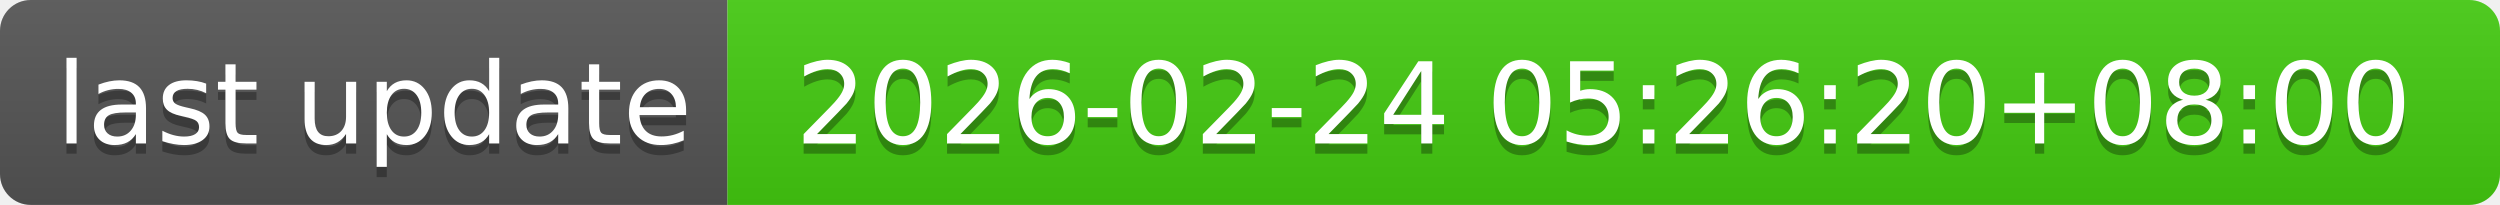
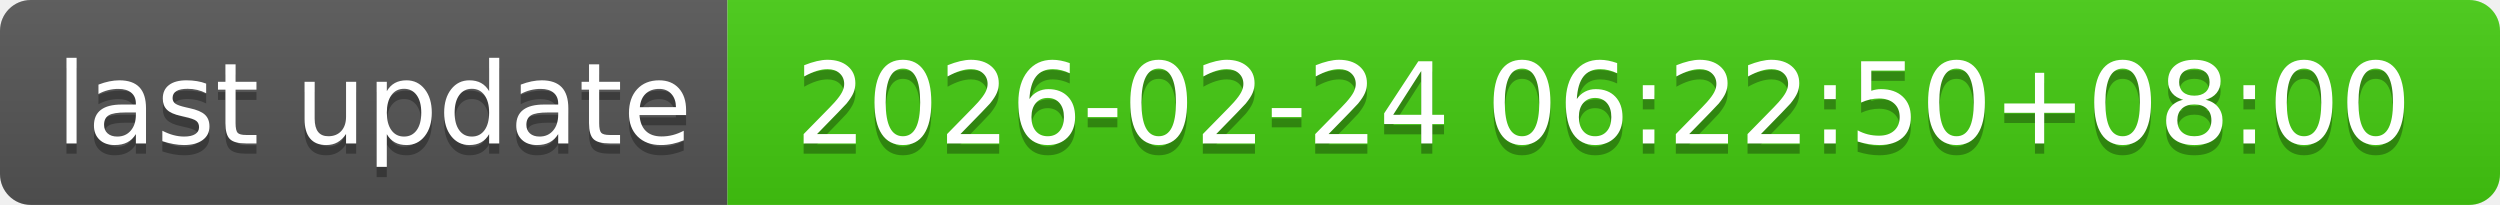
- <svg xmlns="http://www.w3.org/2000/svg" width="244" height="20" role="img" aria-label="last update: 2026-02-24 05:26:20+08:00">
+ <svg xmlns="http://www.w3.org/2000/svg" width="244" height="20" role="img" aria-label="last update: 2026-02-24 06:22:50+08:00">
  <linearGradient id="s" x2="0" y2="100%">
    <stop offset="0" stop-color="#bbb" stop-opacity=".1" />
    <stop offset="1" stop-opacity=".1" />
  </linearGradient>
  <clipPath id="r">
    <rect width="244" height="20" rx="3" fill="#fff" />
  </clipPath>
  <g clip-path="url(#r)">
    <rect width="71" height="20" fill="#555" />
    <rect x="71" width="173" height="20" fill="#4c1" />
    <rect width="244" height="20" fill="url(#s)" />
  </g>
  <g fill="#fff" text-anchor="middle" font-family="Verdana,Geneva,DejaVu Sans,sans-serif" text-rendering="geometricPrecision" font-size="110">
    <text aria-hidden="true" x="365" y="150" fill="#010101" fill-opacity=".3" transform="scale(.1)" textLength="610">last update</text>
    <text x="365" y="140" transform="scale(.1)" fill="#fff" textLength="610">last update</text>
-     <text aria-hidden="true" x="1565" y="150" fill="#010101" fill-opacity=".3" transform="scale(.1)" textLength="1630">2026-02-24 05:26:20+08:00</text>
-     <text x="1565" y="140" transform="scale(.1)" fill="#fff" textLength="1630">2026-02-24 05:26:20+08:00</text>
+     <text aria-hidden="true" x="1565" y="150" fill="#010101" fill-opacity=".3" transform="scale(.1)" textLength="1630">2026-02-24 06:22:50+08:00</text>
+     <text x="1565" y="140" transform="scale(.1)" fill="#fff" textLength="1630">2026-02-24 06:22:50+08:00</text>
  </g>
</svg>
